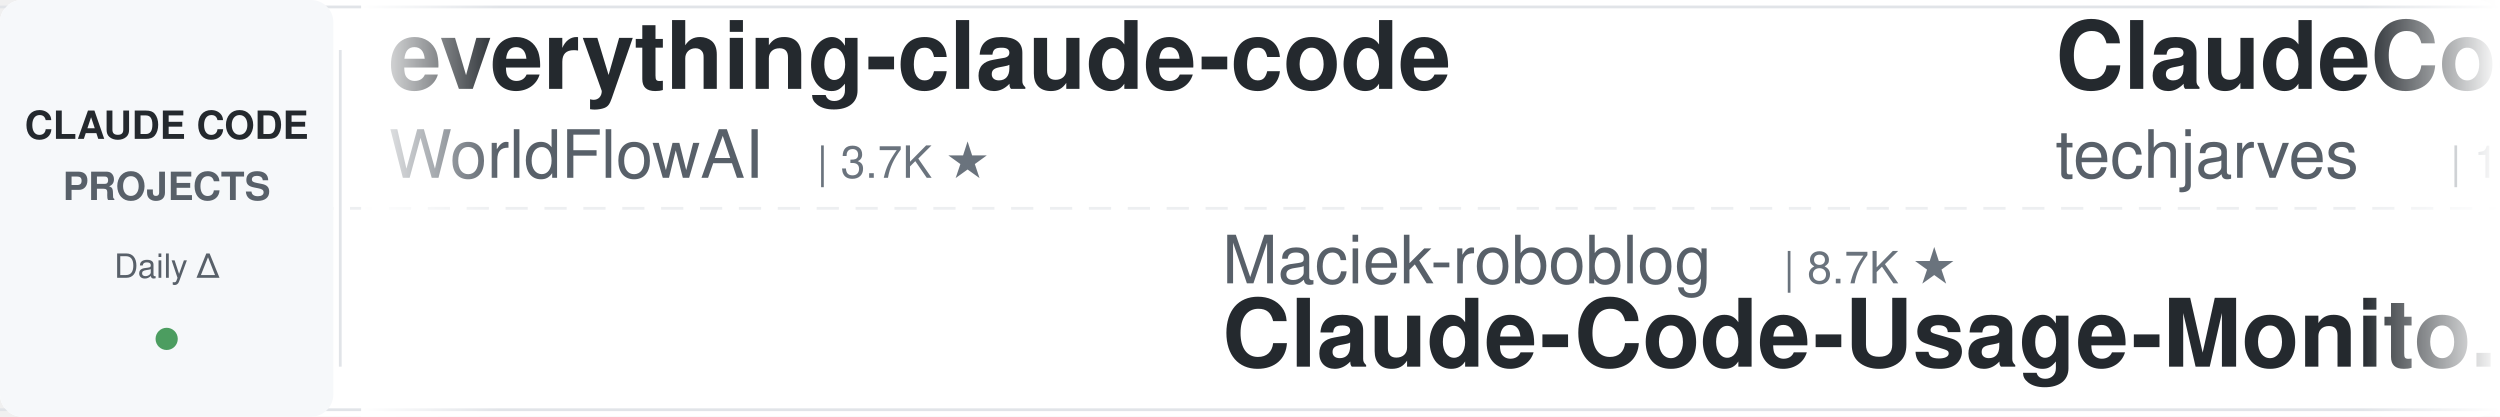
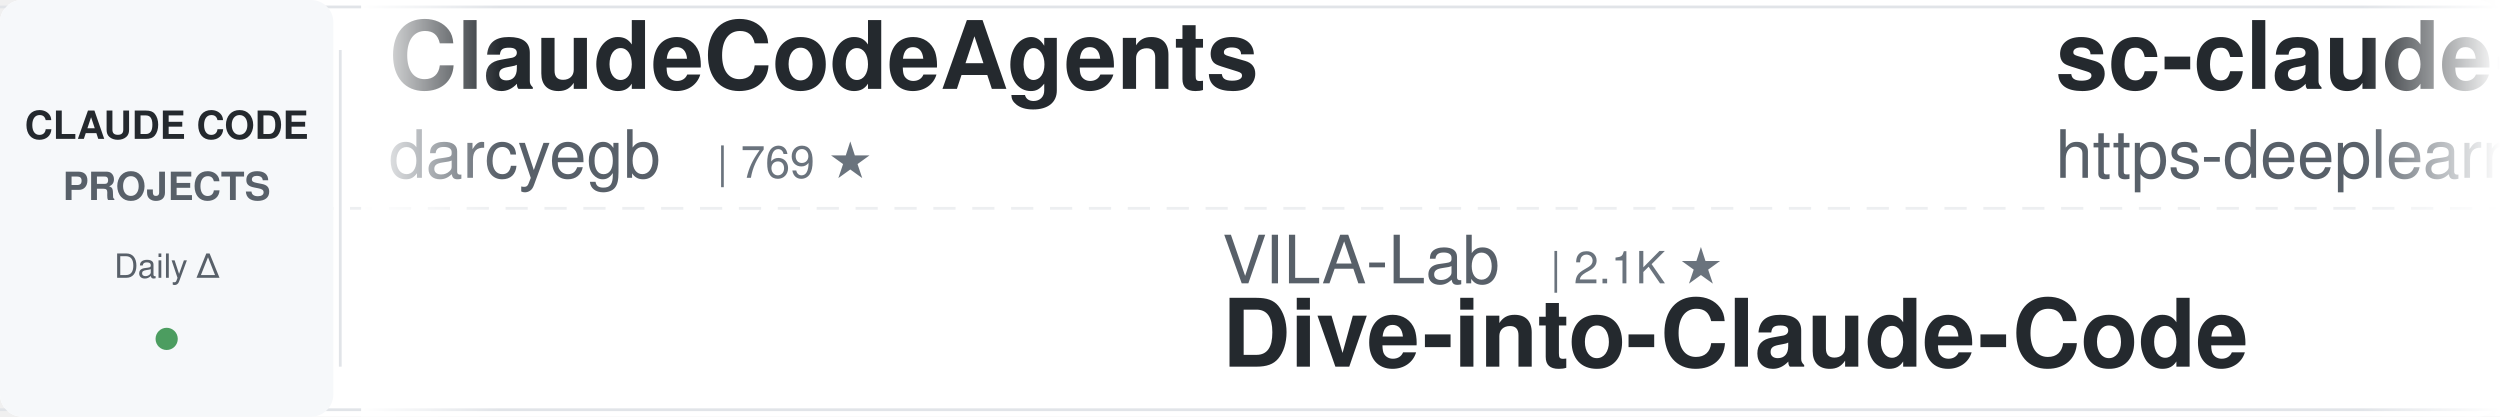
<svg xmlns="http://www.w3.org/2000/svg" width="900" height="150">
  <defs>
    <linearGradient id="leftFade" x1="0%" y1="0%" x2="100%" y2="0%">
      <stop offset="0%" style="stop-color:#ffffff;stop-opacity:1" />
      <stop offset="100%" style="stop-color:#ffffff;stop-opacity:0" />
    </linearGradient>
    <linearGradient id="rightFade" x1="0%" y1="0%" x2="100%" y2="0%">
      <stop offset="0%" style="stop-color:#ffffff;stop-opacity:0" />
      <stop offset="100%" style="stop-color:#ffffff;stop-opacity:1" />
    </linearGradient>
  </defs>
  <rect width="900" height="150" fill="#ffffff" rx="8" />
  <rect x="0" y="2" width="900" height="1" fill="#e1e4e8" />
  <rect x="0" y="147" width="900" height="1" fill="#e1e4e8" />
  <line x1="0" y1="75" x2="900" y2="75" stroke="#e1e4e8" stroke-width="1" stroke-dasharray="8 6" opacity="0.6" />
  <rect x="0" y="0" width="120" height="150" fill="#f6f8fa" rx="8" />
  <text x="60" y="50" font-family="-apple-system, BlinkMacSystemFont, 'Segoe UI', Helvetica, Arial, sans-serif" font-size="14" font-weight="600" fill="#24292e" text-anchor="middle">CLAUDE CODE</text>
  <text x="60" y="72" font-family="-apple-system, BlinkMacSystemFont, 'Segoe UI', Helvetica, Arial, sans-serif" font-size="14" font-weight="600" fill="#586069" text-anchor="middle">PROJECTS</text>
  <text x="60" y="100" font-family="-apple-system, BlinkMacSystemFont, 'Segoe UI', Helvetica, Arial, sans-serif" font-size="12" font-weight="500" fill="#586069" text-anchor="middle">Daily Δ</text>
  <circle cx="60" cy="122" r="4" fill="#22863a" opacity="0.8" />
  <rect x="122" y="18" width="1" height="114" fill="#e1e4e8" />
  <clipPath id="tickerClip">
    <rect x="130" y="0" width="770" height="150" />
  </clipPath>
  <g clip-path="url(#tickerClip)">
    <g id="tickerItems">
      <animateTransform attributeName="transform" attributeType="XML" type="translate" from="0 0" to="-3000 0" dur="54s" repeatCount="indefinite" />
      <g transform="translate(0, 0)">
-         <text x="140" y="32" font-family="-apple-system, BlinkMacSystemFont, 'Segoe UI', Helvetica, Arial, sans-serif" font-size="34" font-weight="600" fill="#24292e">everything-claude-code</text>
-         <text x="140" y="64" font-family="-apple-system, BlinkMacSystemFont, 'Segoe UI', Helvetica, Arial, sans-serif" font-size="24" font-weight="400" fill="#586069">WorldFlowAI</text>
-         <text x="294" y="64" font-family="-apple-system, BlinkMacSystemFont, 'Segoe UI', Helvetica, Arial, sans-serif" font-size="16" font-weight="500" fill="#6a737d">| 3.7K ★</text>
+         <text x="140" y="32" font-family="-apple-system, BlinkMacSystemFont, 'Segoe UI', Helvetica, Arial, sans-serif" font-size="34" font-weight="600" fill="#24292e">ClaudeCodeAgents</text>
+         <text x="140" y="64" font-family="-apple-system, BlinkMacSystemFont, 'Segoe UI', Helvetica, Arial, sans-serif" font-size="24" font-weight="400" fill="#586069">darcyegb</text>
+         <text x="258" y="64" font-family="-apple-system, BlinkMacSystemFont, 'Segoe UI', Helvetica, Arial, sans-serif" font-size="16" font-weight="500" fill="#6a737d">| 769 ★</text>
      </g>
      <g transform="translate(300, 0)">
-         <text x="140" y="102" font-family="-apple-system, BlinkMacSystemFont, 'Segoe UI', Helvetica, Arial, sans-serif" font-size="24" font-weight="400" fill="#586069">Maciek-roboblog</text>
-         <text x="342" y="102" font-family="-apple-system, BlinkMacSystemFont, 'Segoe UI', Helvetica, Arial, sans-serif" font-size="16" font-weight="500" fill="#6a737d">| 8.7K ★</text>
-         <text x="140" y="132" font-family="-apple-system, BlinkMacSystemFont, 'Segoe UI', Helvetica, Arial, sans-serif" font-size="34" font-weight="600" fill="#24292e">Claude-Code-Usage-Monito...</text>
+         <text x="140" y="102" font-family="-apple-system, BlinkMacSystemFont, 'Segoe UI', Helvetica, Arial, sans-serif" font-size="24" font-weight="400" fill="#586069">VILA-Lab</text>
+         <text x="258" y="102" font-family="-apple-system, BlinkMacSystemFont, 'Segoe UI', Helvetica, Arial, sans-serif" font-size="16" font-weight="500" fill="#6a737d">| 2.1K ★</text>
+         <text x="140" y="132" font-family="-apple-system, BlinkMacSystemFont, 'Segoe UI', Helvetica, Arial, sans-serif" font-size="34" font-weight="600" fill="#24292e">Dive-into-Claude-Code</text>
      </g>
      <g transform="translate(600, 0)">
-         <text x="140" y="32" font-family="-apple-system, BlinkMacSystemFont, 'Segoe UI', Helvetica, Arial, sans-serif" font-size="34" font-weight="600" fill="#24292e">ClaudeCode-Portable</text>
-         <text x="140" y="64" font-family="-apple-system, BlinkMacSystemFont, 'Segoe UI', Helvetica, Arial, sans-serif" font-size="24" font-weight="400" fill="#586069">techjarves</text>
-         <text x="282" y="64" font-family="-apple-system, BlinkMacSystemFont, 'Segoe UI', Helvetica, Arial, sans-serif" font-size="16" font-weight="500" fill="#6a737d">| 1.5K ★</text>
+         <text x="140" y="32" font-family="-apple-system, BlinkMacSystemFont, 'Segoe UI', Helvetica, Arial, sans-serif" font-size="34" font-weight="600" fill="#24292e">sc-claude-code-files</text>
+         <text x="140" y="64" font-family="-apple-system, BlinkMacSystemFont, 'Segoe UI', Helvetica, Arial, sans-serif" font-size="24" font-weight="400" fill="#586069">https-deeplearning-ai</text>
+         <text x="414" y="64" font-family="-apple-system, BlinkMacSystemFont, 'Segoe UI', Helvetica, Arial, sans-serif" font-size="16" font-weight="500" fill="#6a737d">| 554 ★</text>
      </g>
      <g transform="translate(900, 0)">
-         <text x="140" y="102" font-family="-apple-system, BlinkMacSystemFont, 'Segoe UI', Helvetica, Arial, sans-serif" font-size="24" font-weight="400" fill="#586069">farion1231</text>
-         <text x="282" y="102" font-family="-apple-system, BlinkMacSystemFont, 'Segoe UI', Helvetica, Arial, sans-serif" font-size="16" font-weight="500" fill="#6a737d">| 137.8K ★</text>
-         <text x="140" y="132" font-family="-apple-system, BlinkMacSystemFont, 'Segoe UI', Helvetica, Arial, sans-serif" font-size="34" font-weight="600" fill="#24292e">cc-switch</text>
+         <text x="140" y="102" font-family="-apple-system, BlinkMacSystemFont, 'Segoe UI', Helvetica, Arial, sans-serif" font-size="24" font-weight="400" fill="#586069">anthropics</text>
+         <text x="282" y="102" font-family="-apple-system, BlinkMacSystemFont, 'Segoe UI', Helvetica, Arial, sans-serif" font-size="16" font-weight="500" fill="#6a737d">| 991 ★</text>
+         <text x="140" y="132" font-family="-apple-system, BlinkMacSystemFont, 'Segoe UI', Helvetica, Arial, sans-serif" font-size="34" font-weight="600" fill="#24292e">claude-code-base-action</text>
      </g>
      <g transform="translate(1200, 0)">
-         <text x="140" y="32" font-family="-apple-system, BlinkMacSystemFont, 'Segoe UI', Helvetica, Arial, sans-serif" font-size="34" font-weight="600" fill="#24292e">awesome-claude-code-suba...</text>
-         <text x="140" y="64" font-family="-apple-system, BlinkMacSystemFont, 'Segoe UI', Helvetica, Arial, sans-serif" font-size="24" font-weight="400" fill="#586069">VoltAgent</text>
-         <text x="270" y="64" font-family="-apple-system, BlinkMacSystemFont, 'Segoe UI', Helvetica, Arial, sans-serif" font-size="16" font-weight="500" fill="#6a737d">| 25.4K ★</text>
+         <text x="140" y="32" font-family="-apple-system, BlinkMacSystemFont, 'Segoe UI', Helvetica, Arial, sans-serif" font-size="34" font-weight="600" fill="#24292e">awesome-claude-code-plug...</text>
+         <text x="140" y="64" font-family="-apple-system, BlinkMacSystemFont, 'Segoe UI', Helvetica, Arial, sans-serif" font-size="24" font-weight="400" fill="#586069">ccplugins</text>
+         <text x="270" y="64" font-family="-apple-system, BlinkMacSystemFont, 'Segoe UI', Helvetica, Arial, sans-serif" font-size="16" font-weight="500" fill="#6a737d">| 954 ★</text>
      </g>
      <g transform="translate(1500, 0)">
-         <text x="140" y="102" font-family="-apple-system, BlinkMacSystemFont, 'Segoe UI', Helvetica, Arial, sans-serif" font-size="24" font-weight="400" fill="#586069">Piebald-AI</text>
-         <text x="282" y="102" font-family="-apple-system, BlinkMacSystemFont, 'Segoe UI', Helvetica, Arial, sans-serif" font-size="16" font-weight="500" fill="#6a737d">| 12.8K ★</text>
-         <text x="140" y="132" font-family="-apple-system, BlinkMacSystemFont, 'Segoe UI', Helvetica, Arial, sans-serif" font-size="34" font-weight="600" fill="#24292e">claude-code-system-promp...</text>
+         <text x="140" y="102" font-family="-apple-system, BlinkMacSystemFont, 'Segoe UI', Helvetica, Arial, sans-serif" font-size="24" font-weight="400" fill="#586069">ykdojo</text>
+         <text x="234" y="102" font-family="-apple-system, BlinkMacSystemFont, 'Segoe UI', Helvetica, Arial, sans-serif" font-size="16" font-weight="500" fill="#6a737d">| 10.2K ★</text>
+         <text x="140" y="132" font-family="-apple-system, BlinkMacSystemFont, 'Segoe UI', Helvetica, Arial, sans-serif" font-size="34" font-weight="600" fill="#24292e">claude-code-tips</text>
      </g>
      <g transform="translate(1800, 0)">
-         <text x="140" y="32" font-family="-apple-system, BlinkMacSystemFont, 'Segoe UI', Helvetica, Arial, sans-serif" font-size="34" font-weight="600" fill="#24292e">claude-code-guide</text>
-         <text x="140" y="64" font-family="-apple-system, BlinkMacSystemFont, 'Segoe UI', Helvetica, Arial, sans-serif" font-size="24" font-weight="400" fill="#586069">Cranot</text>
-         <text x="234" y="64" font-family="-apple-system, BlinkMacSystemFont, 'Segoe UI', Helvetica, Arial, sans-serif" font-size="16" font-weight="500" fill="#6a737d">| 2.9K ★</text>
+         <text x="140" y="32" font-family="-apple-system, BlinkMacSystemFont, 'Segoe UI', Helvetica, Arial, sans-serif" font-size="34" font-weight="600" fill="#24292e">claude_code_src</text>
+         <text x="140" y="64" font-family="-apple-system, BlinkMacSystemFont, 'Segoe UI', Helvetica, Arial, sans-serif" font-size="24" font-weight="400" fill="#586069">ponponon</text>
+         <text x="258" y="64" font-family="-apple-system, BlinkMacSystemFont, 'Segoe UI', Helvetica, Arial, sans-serif" font-size="16" font-weight="500" fill="#6a737d">| 2.3K ★</text>
      </g>
      <g transform="translate(2100, 0)">
-         <text x="140" y="102" font-family="-apple-system, BlinkMacSystemFont, 'Segoe UI', Helvetica, Arial, sans-serif" font-size="24" font-weight="400" fill="#586069">anthropics</text>
-         <text x="282" y="102" font-family="-apple-system, BlinkMacSystemFont, 'Segoe UI', Helvetica, Arial, sans-serif" font-size="16" font-weight="500" fill="#6a737d">| 6.3K ★</text>
-         <text x="140" y="132" font-family="-apple-system, BlinkMacSystemFont, 'Segoe UI', Helvetica, Arial, sans-serif" font-size="34" font-weight="600" fill="#24292e">claude-code-security-rev...</text>
+         <text x="140" y="102" font-family="-apple-system, BlinkMacSystemFont, 'Segoe UI', Helvetica, Arial, sans-serif" font-size="24" font-weight="400" fill="#586069">Yuyz0112</text>
+         <text x="258" y="102" font-family="-apple-system, BlinkMacSystemFont, 'Segoe UI', Helvetica, Arial, sans-serif" font-size="16" font-weight="500" fill="#6a737d">| 2.4K ★</text>
+         <text x="140" y="132" font-family="-apple-system, BlinkMacSystemFont, 'Segoe UI', Helvetica, Arial, sans-serif" font-size="34" font-weight="600" fill="#24292e">claude-code-reverse</text>
      </g>
      <g transform="translate(2400, 0)">
-         <text x="140" y="32" font-family="-apple-system, BlinkMacSystemFont, 'Segoe UI', Helvetica, Arial, sans-serif" font-size="34" font-weight="600" fill="#24292e">claude-code-local</text>
-         <text x="140" y="64" font-family="-apple-system, BlinkMacSystemFont, 'Segoe UI', Helvetica, Arial, sans-serif" font-size="24" font-weight="400" fill="#586069">nicedreamzapp</text>
-         <text x="318" y="64" font-family="-apple-system, BlinkMacSystemFont, 'Segoe UI', Helvetica, Arial, sans-serif" font-size="16" font-weight="500" fill="#6a737d">| 3.3K ★</text>
+         <text x="140" y="32" font-family="-apple-system, BlinkMacSystemFont, 'Segoe UI', Helvetica, Arial, sans-serif" font-size="34" font-weight="600" fill="#24292e">claude-code-hooks-master...</text>
+         <text x="140" y="64" font-family="-apple-system, BlinkMacSystemFont, 'Segoe UI', Helvetica, Arial, sans-serif" font-size="24" font-weight="400" fill="#586069">disler</text>
+         <text x="234" y="64" font-family="-apple-system, BlinkMacSystemFont, 'Segoe UI', Helvetica, Arial, sans-serif" font-size="16" font-weight="500" fill="#6a737d">| 3.9K ★</text>
      </g>
      <g transform="translate(2700, 0)">
-         <text x="140" y="102" font-family="-apple-system, BlinkMacSystemFont, 'Segoe UI', Helvetica, Arial, sans-serif" font-size="24" font-weight="400" fill="#586069">JrCx7scC</text>
-         <text x="258" y="102" font-family="-apple-system, BlinkMacSystemFont, 'Segoe UI', Helvetica, Arial, sans-serif" font-size="16" font-weight="500" fill="#6a737d">| 376 ★</text>
-         <text x="140" y="132" font-family="-apple-system, BlinkMacSystemFont, 'Segoe UI', Helvetica, Arial, sans-serif" font-size="34" font-weight="600" fill="#24292e">claude-code-source</text>
+         <text x="140" y="102" font-family="-apple-system, BlinkMacSystemFont, 'Segoe UI', Helvetica, Arial, sans-serif" font-size="24" font-weight="400" fill="#586069">Alishahryar1</text>
+         <text x="306" y="102" font-family="-apple-system, BlinkMacSystemFont, 'Segoe UI', Helvetica, Arial, sans-serif" font-size="16" font-weight="500" fill="#6a737d">| 56.1K ★</text>
+         <text x="140" y="132" font-family="-apple-system, BlinkMacSystemFont, 'Segoe UI', Helvetica, Arial, sans-serif" font-size="34" font-weight="600" fill="#24292e">free-claude-code</text>
      </g>
      <g transform="translate(3000, 0)">
-         <text x="140" y="32" font-family="-apple-system, BlinkMacSystemFont, 'Segoe UI', Helvetica, Arial, sans-serif" font-size="34" font-weight="600" fill="#24292e">everything-claude-code</text>
-         <text x="140" y="64" font-family="-apple-system, BlinkMacSystemFont, 'Segoe UI', Helvetica, Arial, sans-serif" font-size="24" font-weight="400" fill="#586069">WorldFlowAI</text>
-         <text x="294" y="64" font-family="-apple-system, BlinkMacSystemFont, 'Segoe UI', Helvetica, Arial, sans-serif" font-size="16" font-weight="500" fill="#6a737d">| 3.7K ★</text>
+         <text x="140" y="32" font-family="-apple-system, BlinkMacSystemFont, 'Segoe UI', Helvetica, Arial, sans-serif" font-size="34" font-weight="600" fill="#24292e">ClaudeCodeAgents</text>
+         <text x="140" y="64" font-family="-apple-system, BlinkMacSystemFont, 'Segoe UI', Helvetica, Arial, sans-serif" font-size="24" font-weight="400" fill="#586069">darcyegb</text>
+         <text x="258" y="64" font-family="-apple-system, BlinkMacSystemFont, 'Segoe UI', Helvetica, Arial, sans-serif" font-size="16" font-weight="500" fill="#6a737d">| 769 ★</text>
      </g>
      <g transform="translate(3300, 0)">
-         <text x="140" y="102" font-family="-apple-system, BlinkMacSystemFont, 'Segoe UI', Helvetica, Arial, sans-serif" font-size="24" font-weight="400" fill="#586069">Maciek-roboblog</text>
-         <text x="342" y="102" font-family="-apple-system, BlinkMacSystemFont, 'Segoe UI', Helvetica, Arial, sans-serif" font-size="16" font-weight="500" fill="#6a737d">| 8.7K ★</text>
-         <text x="140" y="132" font-family="-apple-system, BlinkMacSystemFont, 'Segoe UI', Helvetica, Arial, sans-serif" font-size="34" font-weight="600" fill="#24292e">Claude-Code-Usage-Monito...</text>
+         <text x="140" y="102" font-family="-apple-system, BlinkMacSystemFont, 'Segoe UI', Helvetica, Arial, sans-serif" font-size="24" font-weight="400" fill="#586069">VILA-Lab</text>
+         <text x="258" y="102" font-family="-apple-system, BlinkMacSystemFont, 'Segoe UI', Helvetica, Arial, sans-serif" font-size="16" font-weight="500" fill="#6a737d">| 2.1K ★</text>
+         <text x="140" y="132" font-family="-apple-system, BlinkMacSystemFont, 'Segoe UI', Helvetica, Arial, sans-serif" font-size="34" font-weight="600" fill="#24292e">Dive-into-Claude-Code</text>
      </g>
      <g transform="translate(3600, 0)">
-         <text x="140" y="32" font-family="-apple-system, BlinkMacSystemFont, 'Segoe UI', Helvetica, Arial, sans-serif" font-size="34" font-weight="600" fill="#24292e">ClaudeCode-Portable</text>
-         <text x="140" y="64" font-family="-apple-system, BlinkMacSystemFont, 'Segoe UI', Helvetica, Arial, sans-serif" font-size="24" font-weight="400" fill="#586069">techjarves</text>
-         <text x="282" y="64" font-family="-apple-system, BlinkMacSystemFont, 'Segoe UI', Helvetica, Arial, sans-serif" font-size="16" font-weight="500" fill="#6a737d">| 1.5K ★</text>
+         <text x="140" y="32" font-family="-apple-system, BlinkMacSystemFont, 'Segoe UI', Helvetica, Arial, sans-serif" font-size="34" font-weight="600" fill="#24292e">sc-claude-code-files</text>
+         <text x="140" y="64" font-family="-apple-system, BlinkMacSystemFont, 'Segoe UI', Helvetica, Arial, sans-serif" font-size="24" font-weight="400" fill="#586069">https-deeplearning-ai</text>
+         <text x="414" y="64" font-family="-apple-system, BlinkMacSystemFont, 'Segoe UI', Helvetica, Arial, sans-serif" font-size="16" font-weight="500" fill="#6a737d">| 554 ★</text>
      </g>
      <g transform="translate(3900, 0)">
-         <text x="140" y="102" font-family="-apple-system, BlinkMacSystemFont, 'Segoe UI', Helvetica, Arial, sans-serif" font-size="24" font-weight="400" fill="#586069">farion1231</text>
-         <text x="282" y="102" font-family="-apple-system, BlinkMacSystemFont, 'Segoe UI', Helvetica, Arial, sans-serif" font-size="16" font-weight="500" fill="#6a737d">| 137.8K ★</text>
-         <text x="140" y="132" font-family="-apple-system, BlinkMacSystemFont, 'Segoe UI', Helvetica, Arial, sans-serif" font-size="34" font-weight="600" fill="#24292e">cc-switch</text>
+         <text x="140" y="102" font-family="-apple-system, BlinkMacSystemFont, 'Segoe UI', Helvetica, Arial, sans-serif" font-size="24" font-weight="400" fill="#586069">anthropics</text>
+         <text x="282" y="102" font-family="-apple-system, BlinkMacSystemFont, 'Segoe UI', Helvetica, Arial, sans-serif" font-size="16" font-weight="500" fill="#6a737d">| 991 ★</text>
+         <text x="140" y="132" font-family="-apple-system, BlinkMacSystemFont, 'Segoe UI', Helvetica, Arial, sans-serif" font-size="34" font-weight="600" fill="#24292e">claude-code-base-action</text>
      </g>
    </g>
  </g>
  <rect x="130" y="0" width="50" height="150" fill="url(#leftFade)" />
  <rect x="850" y="0" width="50" height="150" fill="url(#rightFade)" />
</svg>
